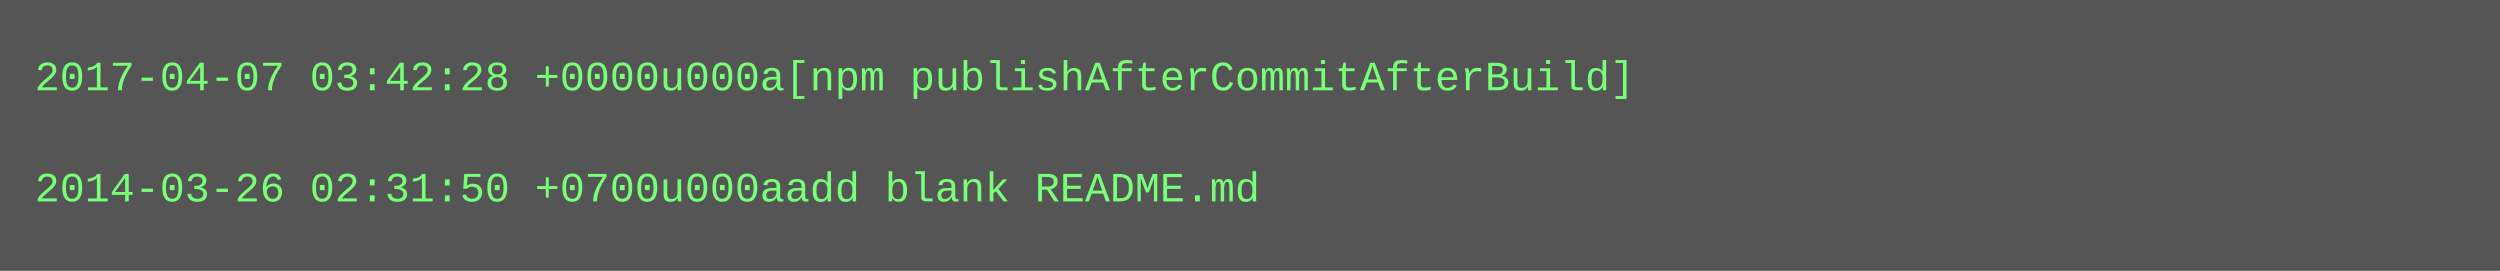
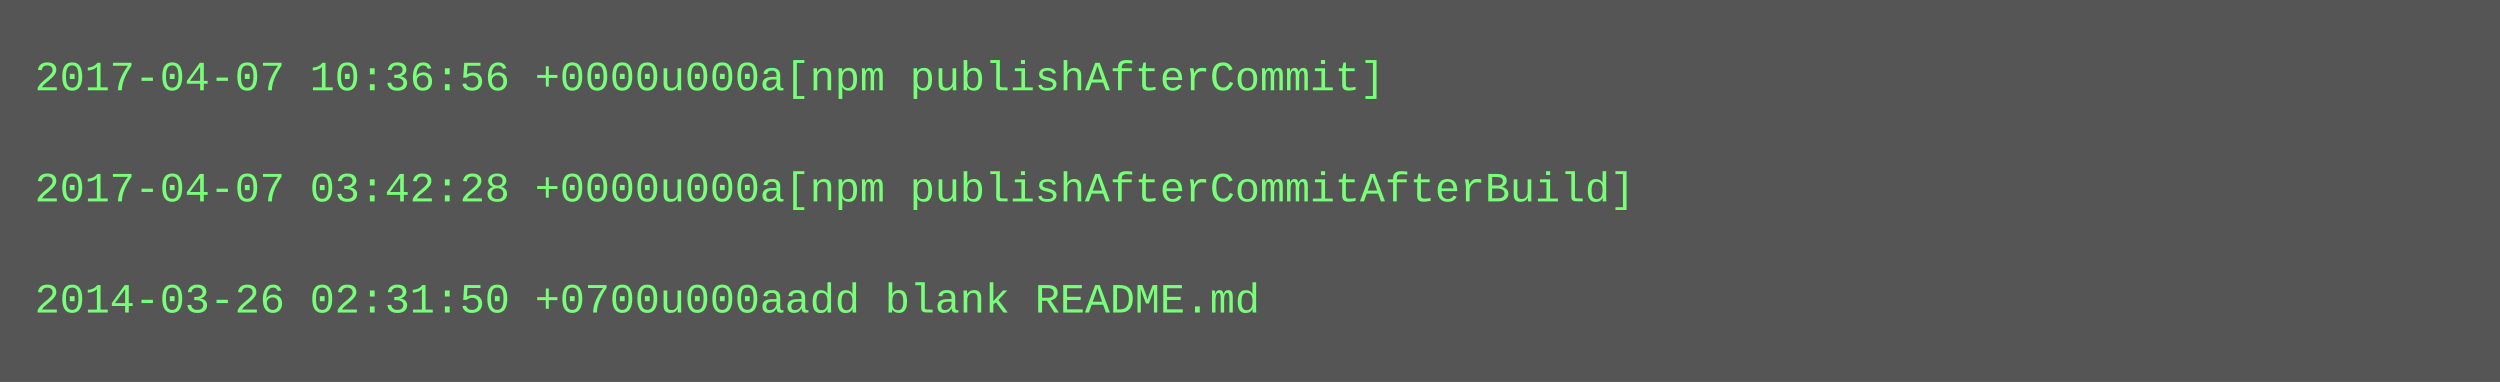
- <svg xmlns="http://www.w3.org/2000/svg" height="78" width="720">
-   <rect height="78" fill="#555" width="720" />
+ <svg xmlns="http://www.w3.org/2000/svg" height="110" width="720">
+   <rect height="110" fill="#555" width="720" />
  <text fill="#7f7" font-family="Courier New" font-size="12" xml:space="preserve">
-     <tspan x="10" y="26">2017-04-07 03:42:28 +0000u000a[npm publishAfterCommitAfterBuild]</tspan>
+     <tspan x="10" y="26">2017-04-07 10:36:56 +0000u000a[npm publishAfterCommit]</tspan>
    <tspan x="10" y="42" />
-     <tspan x="10" y="58">2014-03-26 02:31:50 +0700u000aadd blank README.md</tspan>
+     <tspan x="10" y="58">2017-04-07 03:42:28 +0000u000a[npm publishAfterCommitAfterBuild]</tspan>
+     <tspan x="10" y="74" />
+     <tspan x="10" y="90">2014-03-26 02:31:50 +0700u000aadd blank README.md</tspan>
  </text>
</svg>
